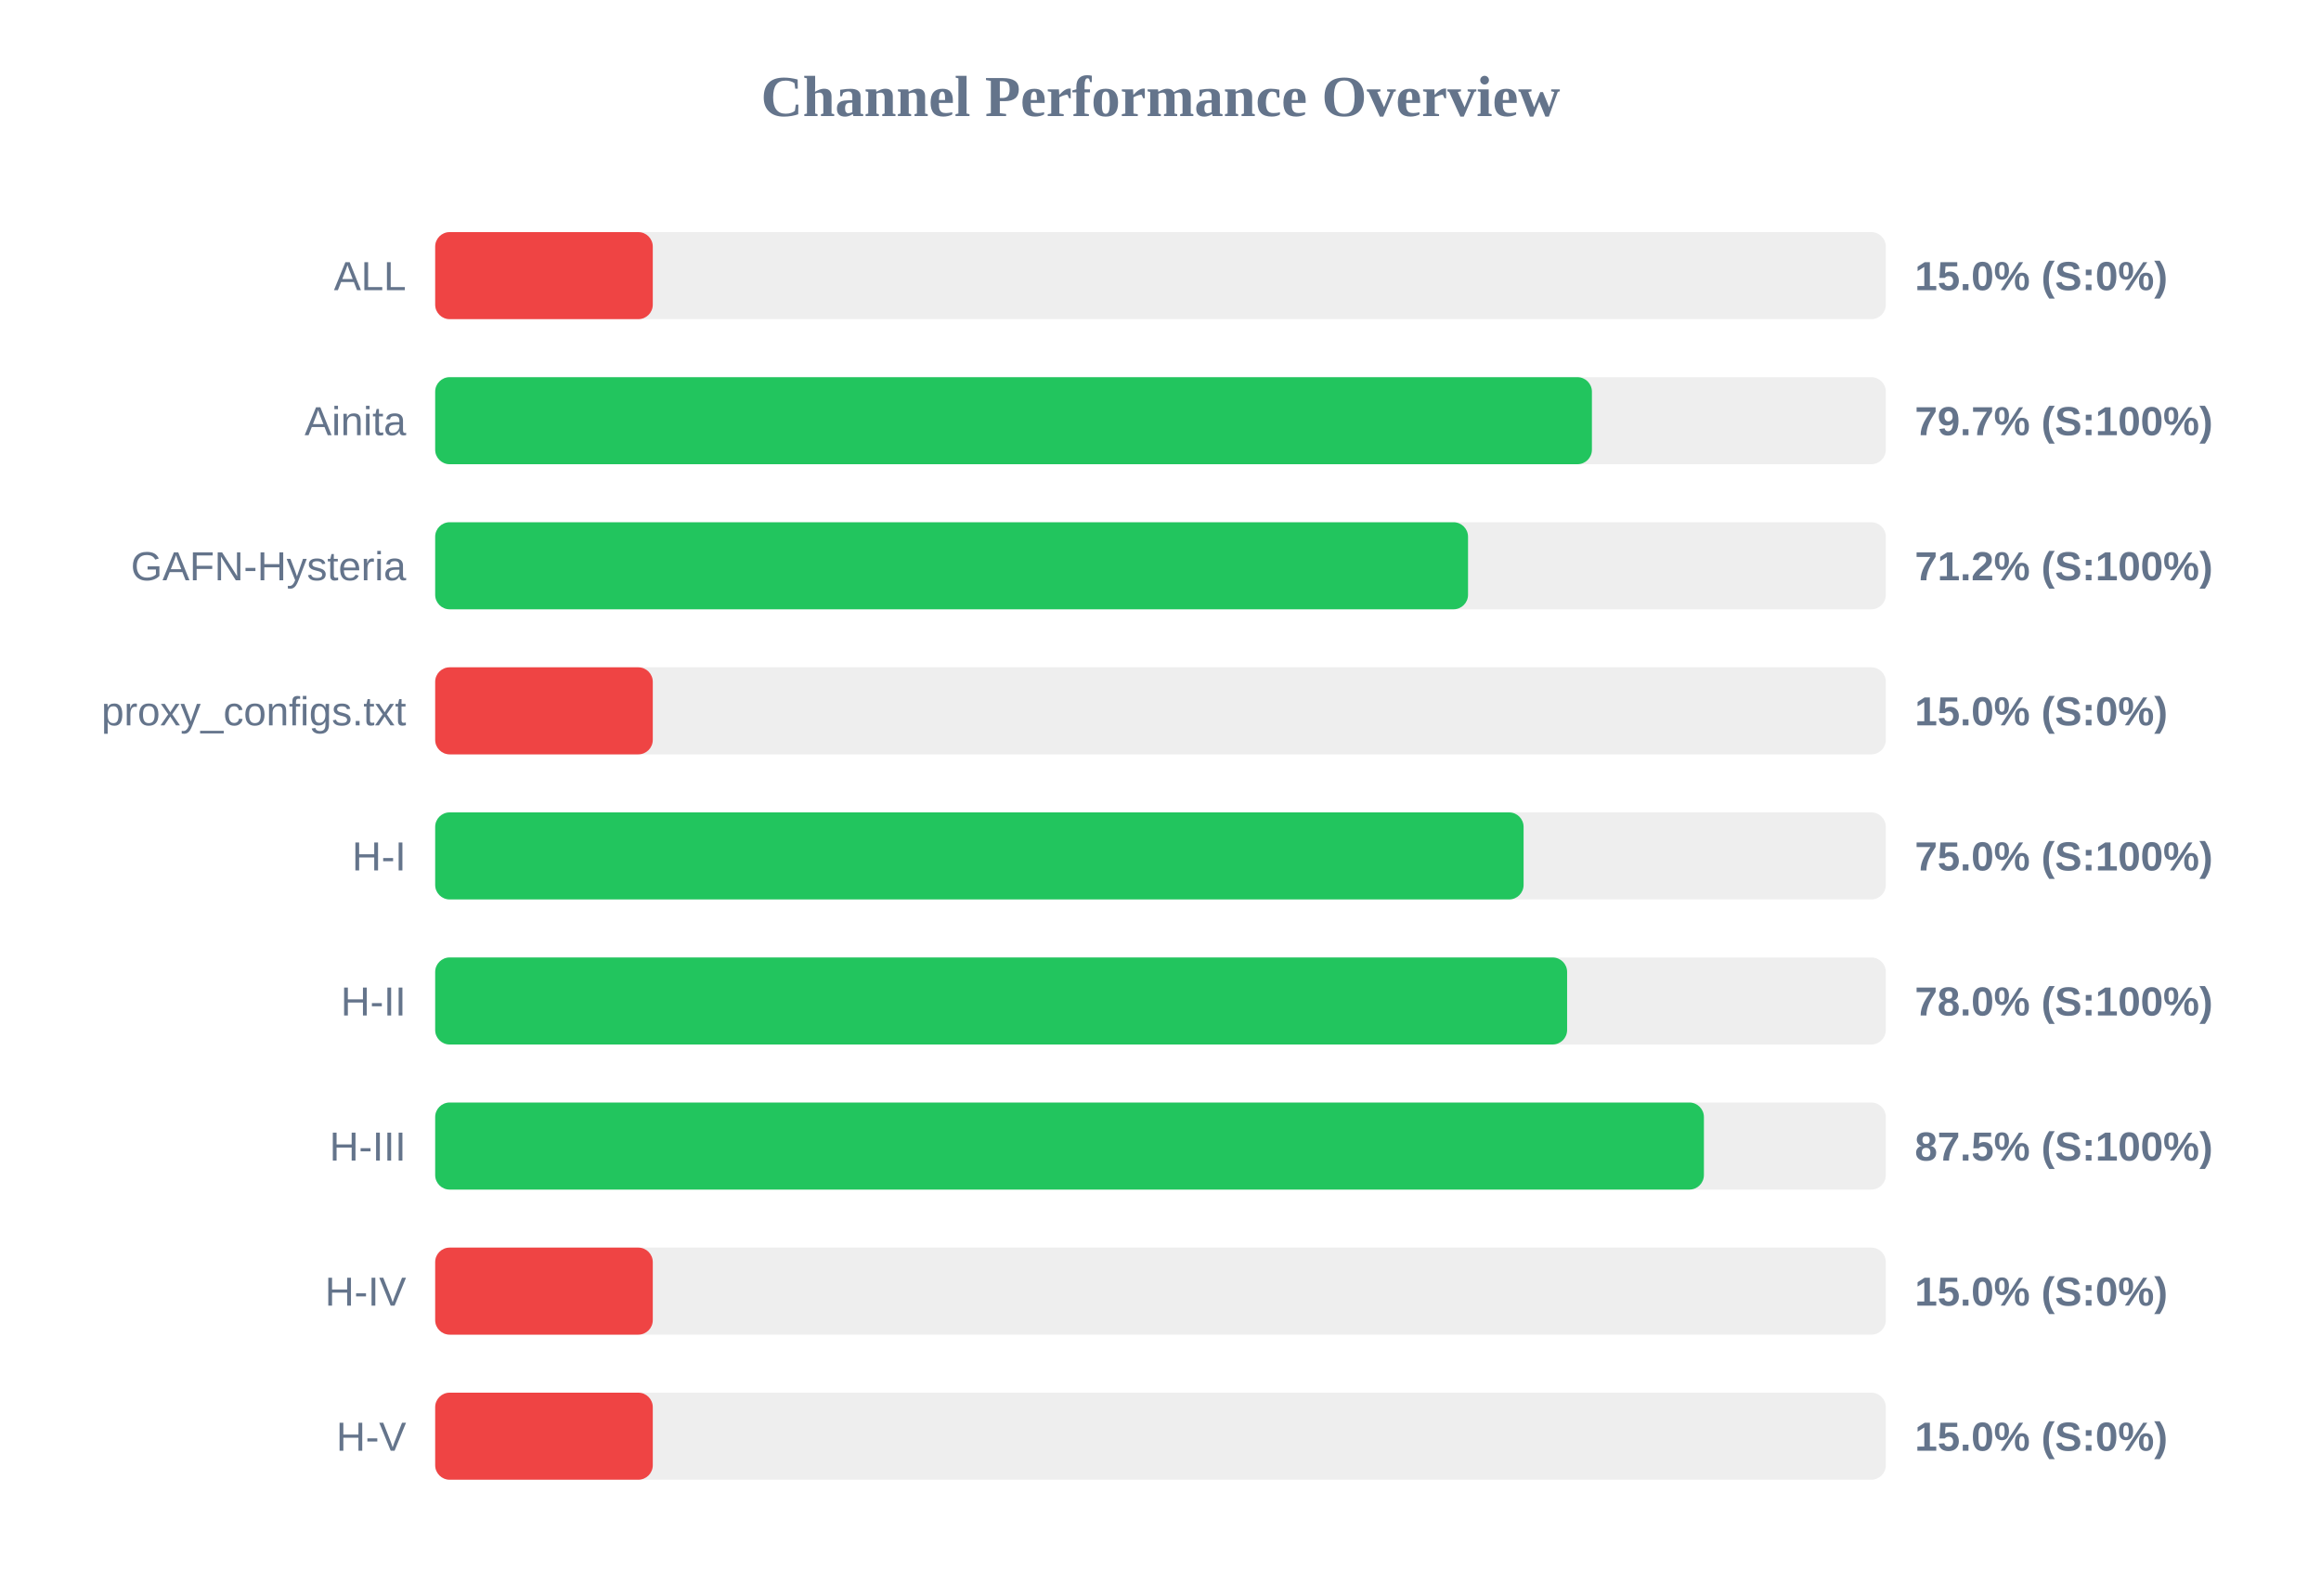
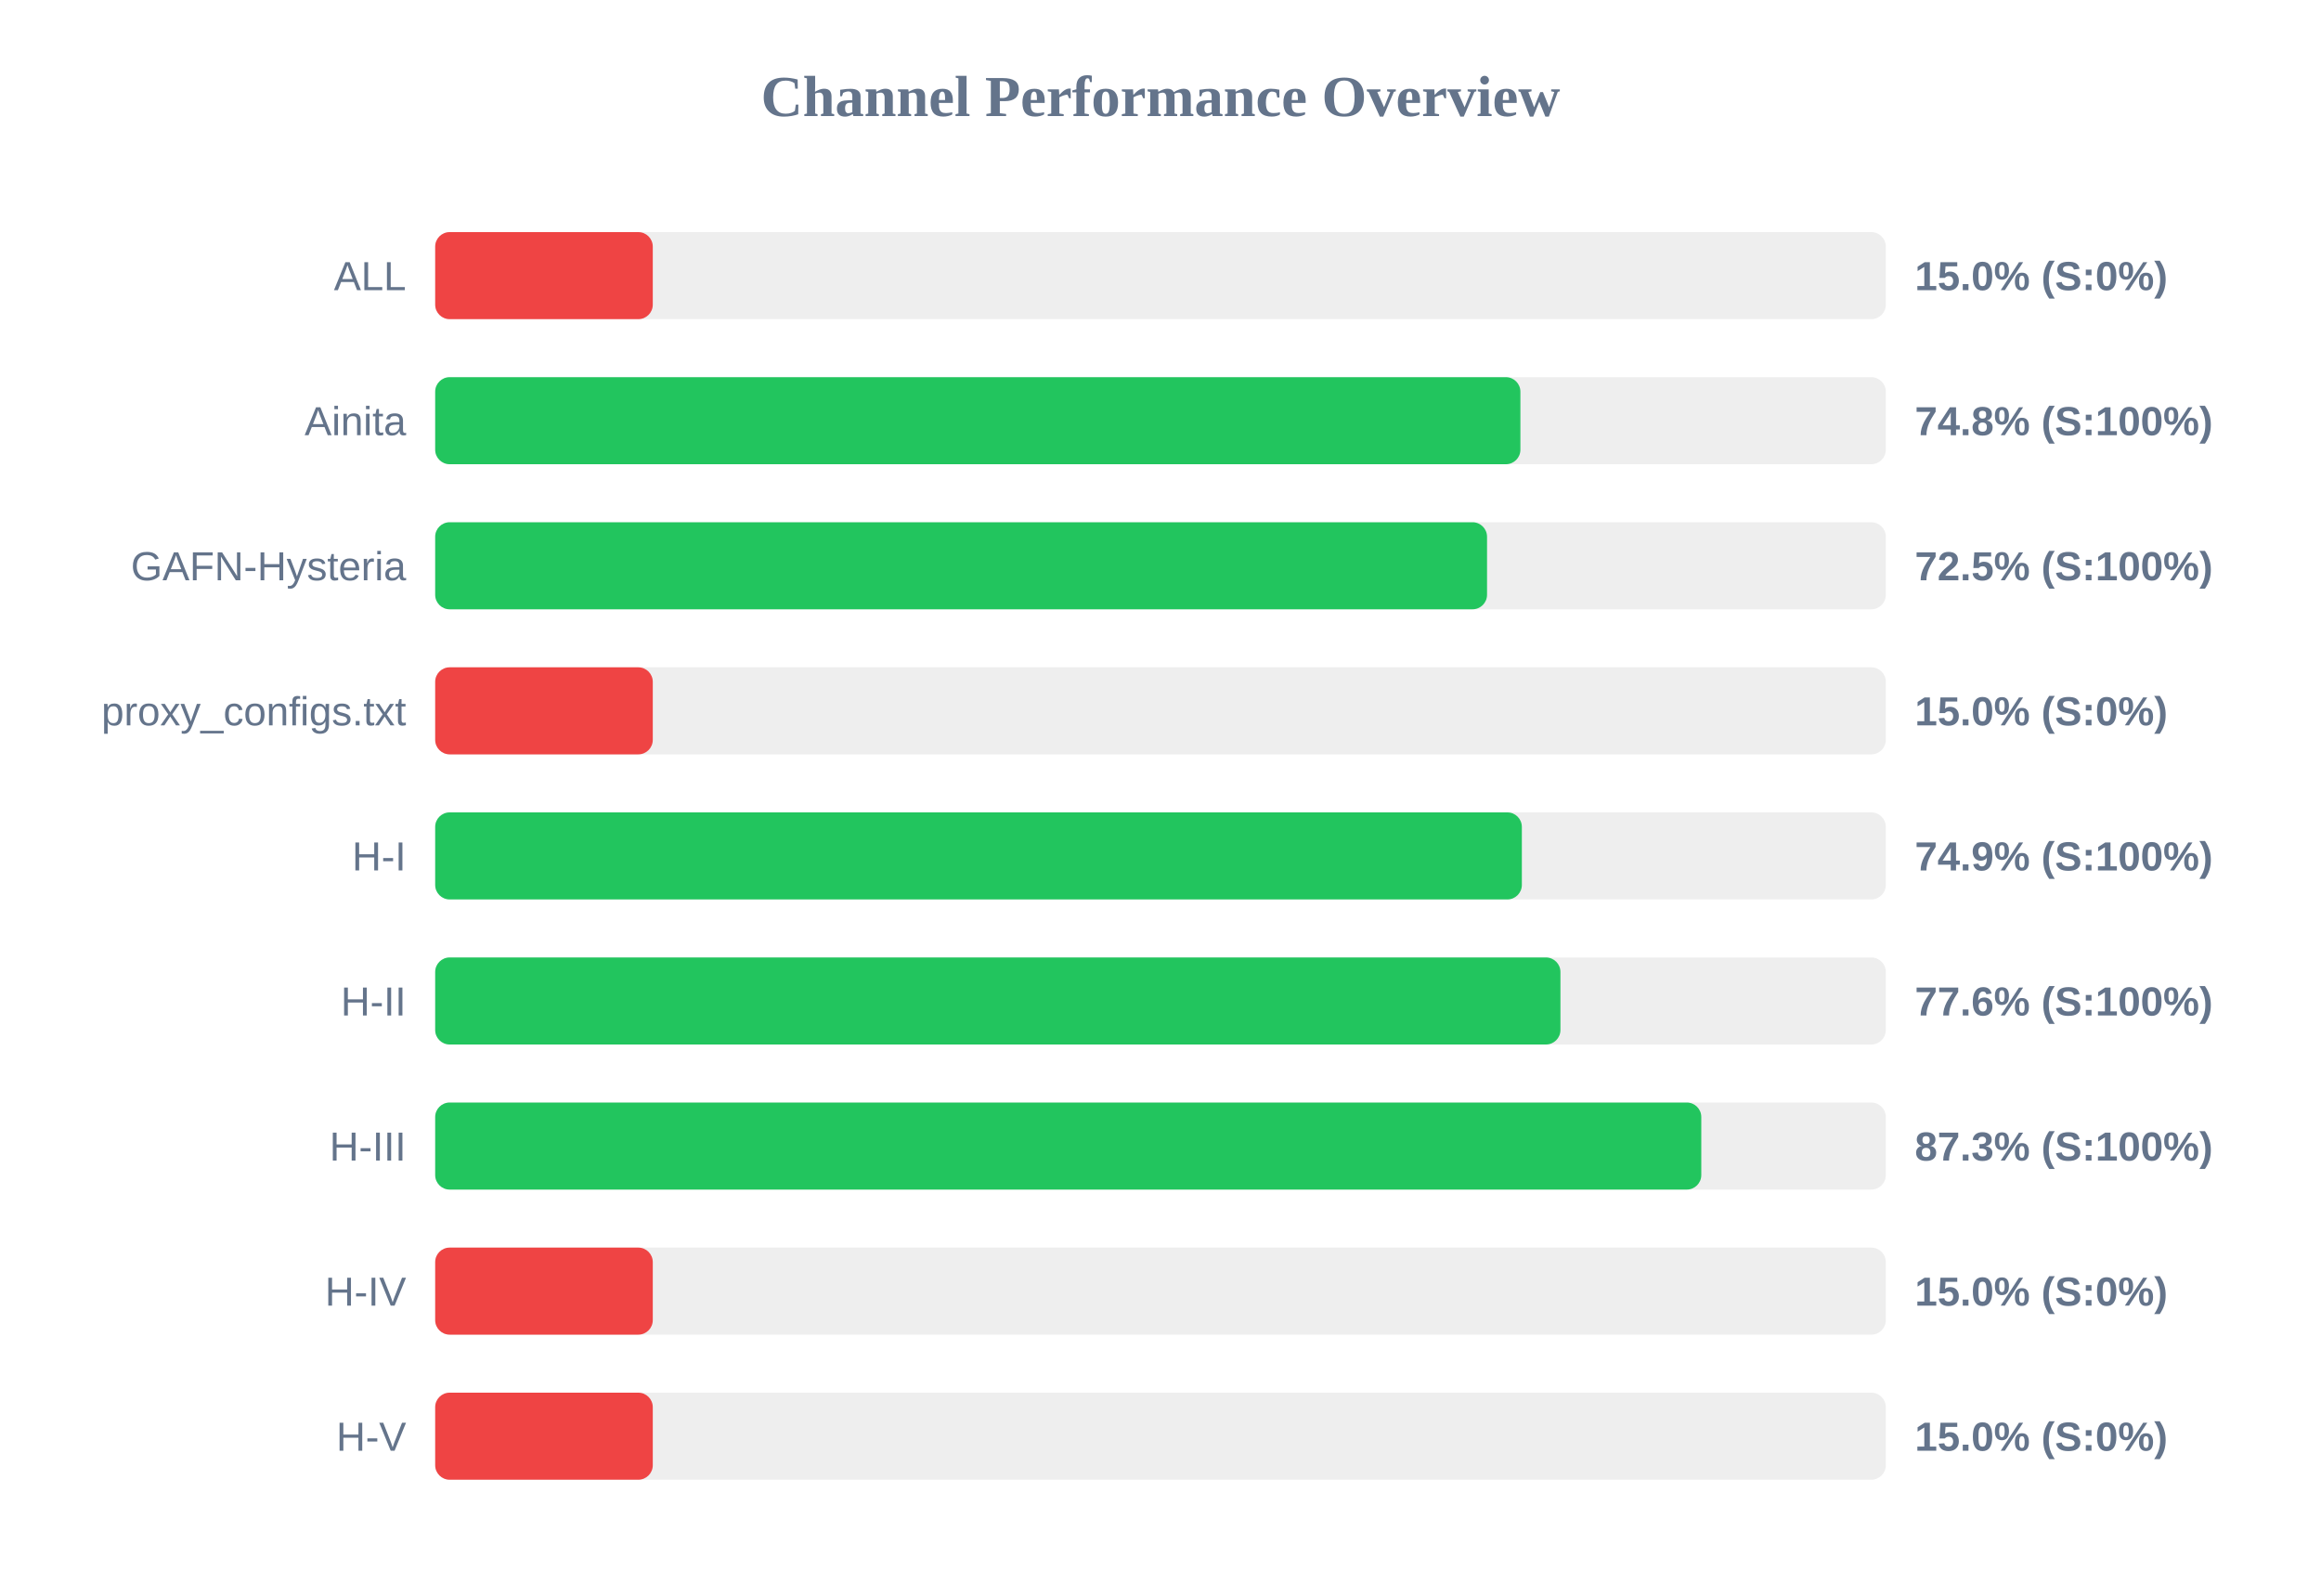
<svg xmlns="http://www.w3.org/2000/svg" width="800" height="550" version="1.1">
  <style>
        .row { font: 14px Arial; fill: #64748b; }
        .score { font: bold 14px Arial; fill: #64748b; }
    </style>
  <text x="400" y="40" text-anchor="middle" font-size="20px" font-weight="bold" fill="#64748b">Channel Performance Overview</text>
  <rect x="150" y="80" width="500" height="30" fill="#eee" rx="5" />
  <rect x="150" y="80" width="75.0" height="30" fill="#ef4444" rx="5" />
  <text x="140" y="100" text-anchor="end" class="row">ALL</text>
  <text x="660" y="100" text-anchor="start" class="score">15.0% (S:0%)</text>
  <rect x="150" y="130" width="500" height="30" fill="#eee" rx="5" />
-   <rect x="150" y="130" width="398.7" height="30" fill="#22c55e" rx="5" />
+   <rect x="150" y="130" width="374.05" height="30" fill="#22c55e" rx="5" />
  <text x="140" y="150" text-anchor="end" class="row">Ainita</text>
-   <text x="660" y="150" text-anchor="start" class="score">79.7% (S:100%)</text>
+   <text x="660" y="150" text-anchor="start" class="score">74.8% (S:100%)</text>
  <rect x="150" y="180" width="500" height="30" fill="#eee" rx="5" />
-   <rect x="150" y="180" width="356.0" height="30" fill="#22c55e" rx="5" />
+   <rect x="150" y="180" width="362.55" height="30" fill="#22c55e" rx="5" />
  <text x="140" y="200" text-anchor="end" class="row">GAFN-Hysteria</text>
-   <text x="660" y="200" text-anchor="start" class="score">71.2% (S:100%)</text>
+   <text x="660" y="200" text-anchor="start" class="score">72.5% (S:100%)</text>
  <rect x="150" y="230" width="500" height="30" fill="#eee" rx="5" />
  <rect x="150" y="230" width="75.0" height="30" fill="#ef4444" rx="5" />
  <text x="140" y="250" text-anchor="end" class="row">proxy_configs.txt</text>
  <text x="660" y="250" text-anchor="start" class="score">15.0% (S:0%)</text>
  <rect x="150" y="280" width="500" height="30" fill="#eee" rx="5" />
-   <rect x="150" y="280" width="375.15" height="30" fill="#22c55e" rx="5" />
+   <rect x="150" y="280" width="374.55" height="30" fill="#22c55e" rx="5" />
  <text x="140" y="300" text-anchor="end" class="row">H-I</text>
-   <text x="660" y="300" text-anchor="start" class="score">75.0% (S:100%)</text>
+   <text x="660" y="300" text-anchor="start" class="score">74.9% (S:100%)</text>
  <rect x="150" y="330" width="500" height="30" fill="#eee" rx="5" />
-   <rect x="150" y="330" width="390.15" height="30" fill="#22c55e" rx="5" />
+   <rect x="150" y="330" width="387.85" height="30" fill="#22c55e" rx="5" />
  <text x="140" y="350" text-anchor="end" class="row">H-II</text>
-   <text x="660" y="350" text-anchor="start" class="score">78.0% (S:100%)</text>
+   <text x="660" y="350" text-anchor="start" class="score">77.6% (S:100%)</text>
  <rect x="150" y="380" width="500" height="30" fill="#eee" rx="5" />
-   <rect x="150" y="380" width="437.3" height="30" fill="#22c55e" rx="5" />
+   <rect x="150" y="380" width="436.4" height="30" fill="#22c55e" rx="5" />
  <text x="140" y="400" text-anchor="end" class="row">H-III</text>
-   <text x="660" y="400" text-anchor="start" class="score">87.5% (S:100%)</text>
+   <text x="660" y="400" text-anchor="start" class="score">87.3% (S:100%)</text>
  <rect x="150" y="430" width="500" height="30" fill="#eee" rx="5" />
  <rect x="150" y="430" width="75.0" height="30" fill="#ef4444" rx="5" />
  <text x="140" y="450" text-anchor="end" class="row">H-IV</text>
  <text x="660" y="450" text-anchor="start" class="score">15.0% (S:0%)</text>
  <rect x="150" y="480" width="500" height="30" fill="#eee" rx="5" />
  <rect x="150" y="480" width="75.0" height="30" fill="#ef4444" rx="5" />
  <text x="140" y="500" text-anchor="end" class="row">H-V</text>
  <text x="660" y="500" text-anchor="start" class="score">15.0% (S:0%)</text>
</svg>
